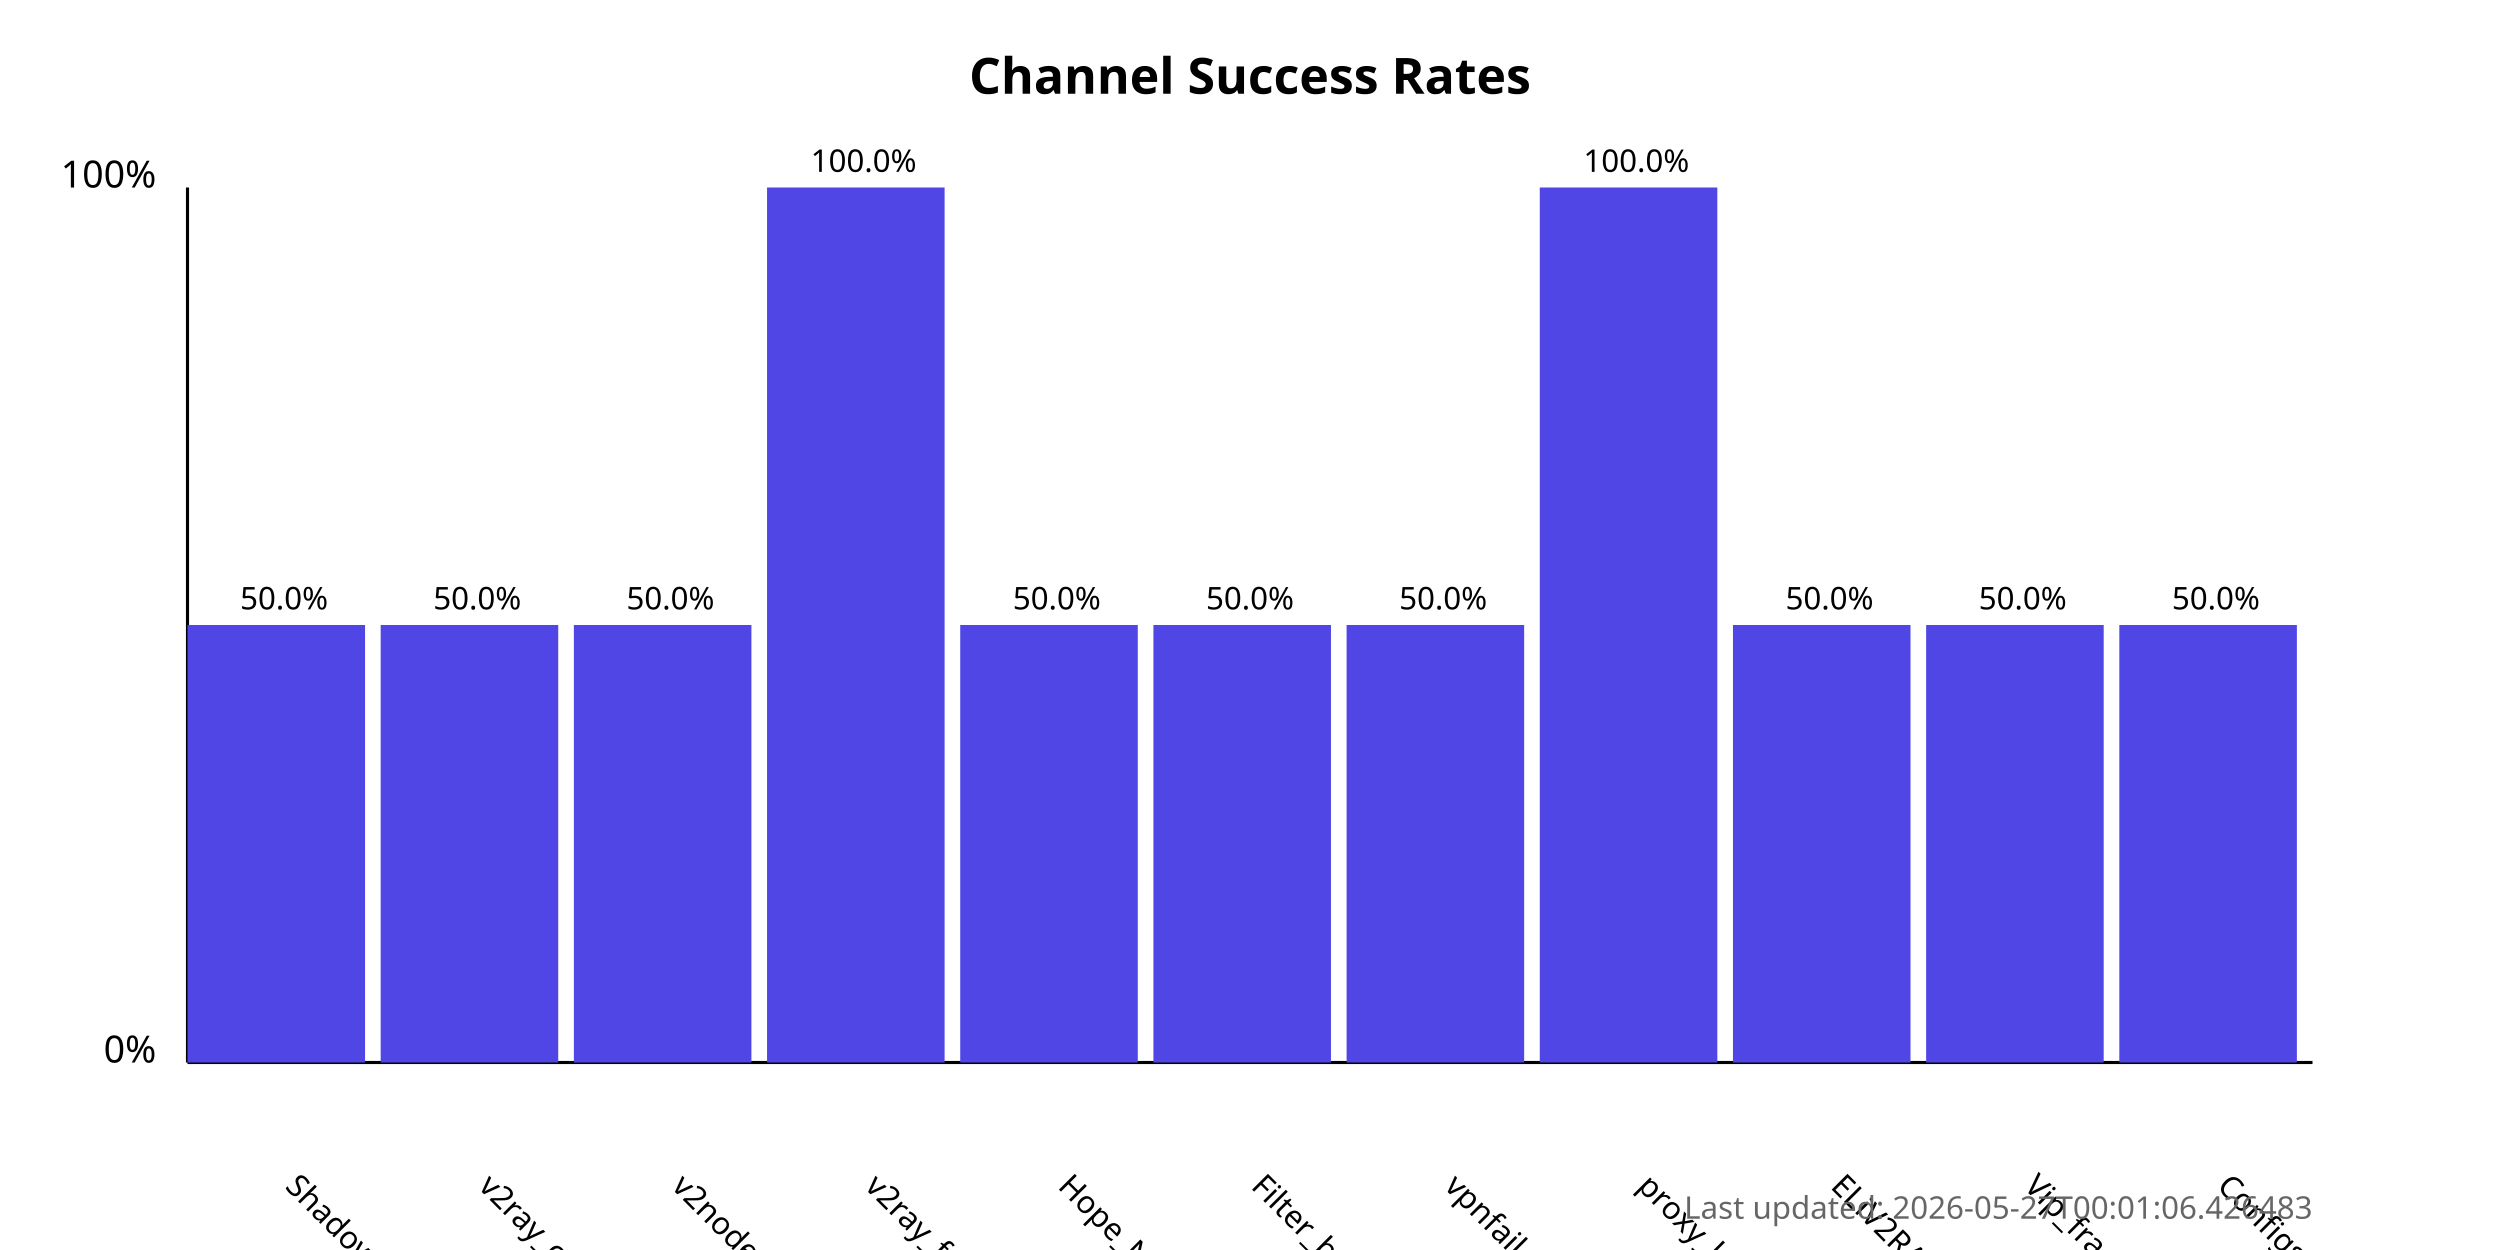
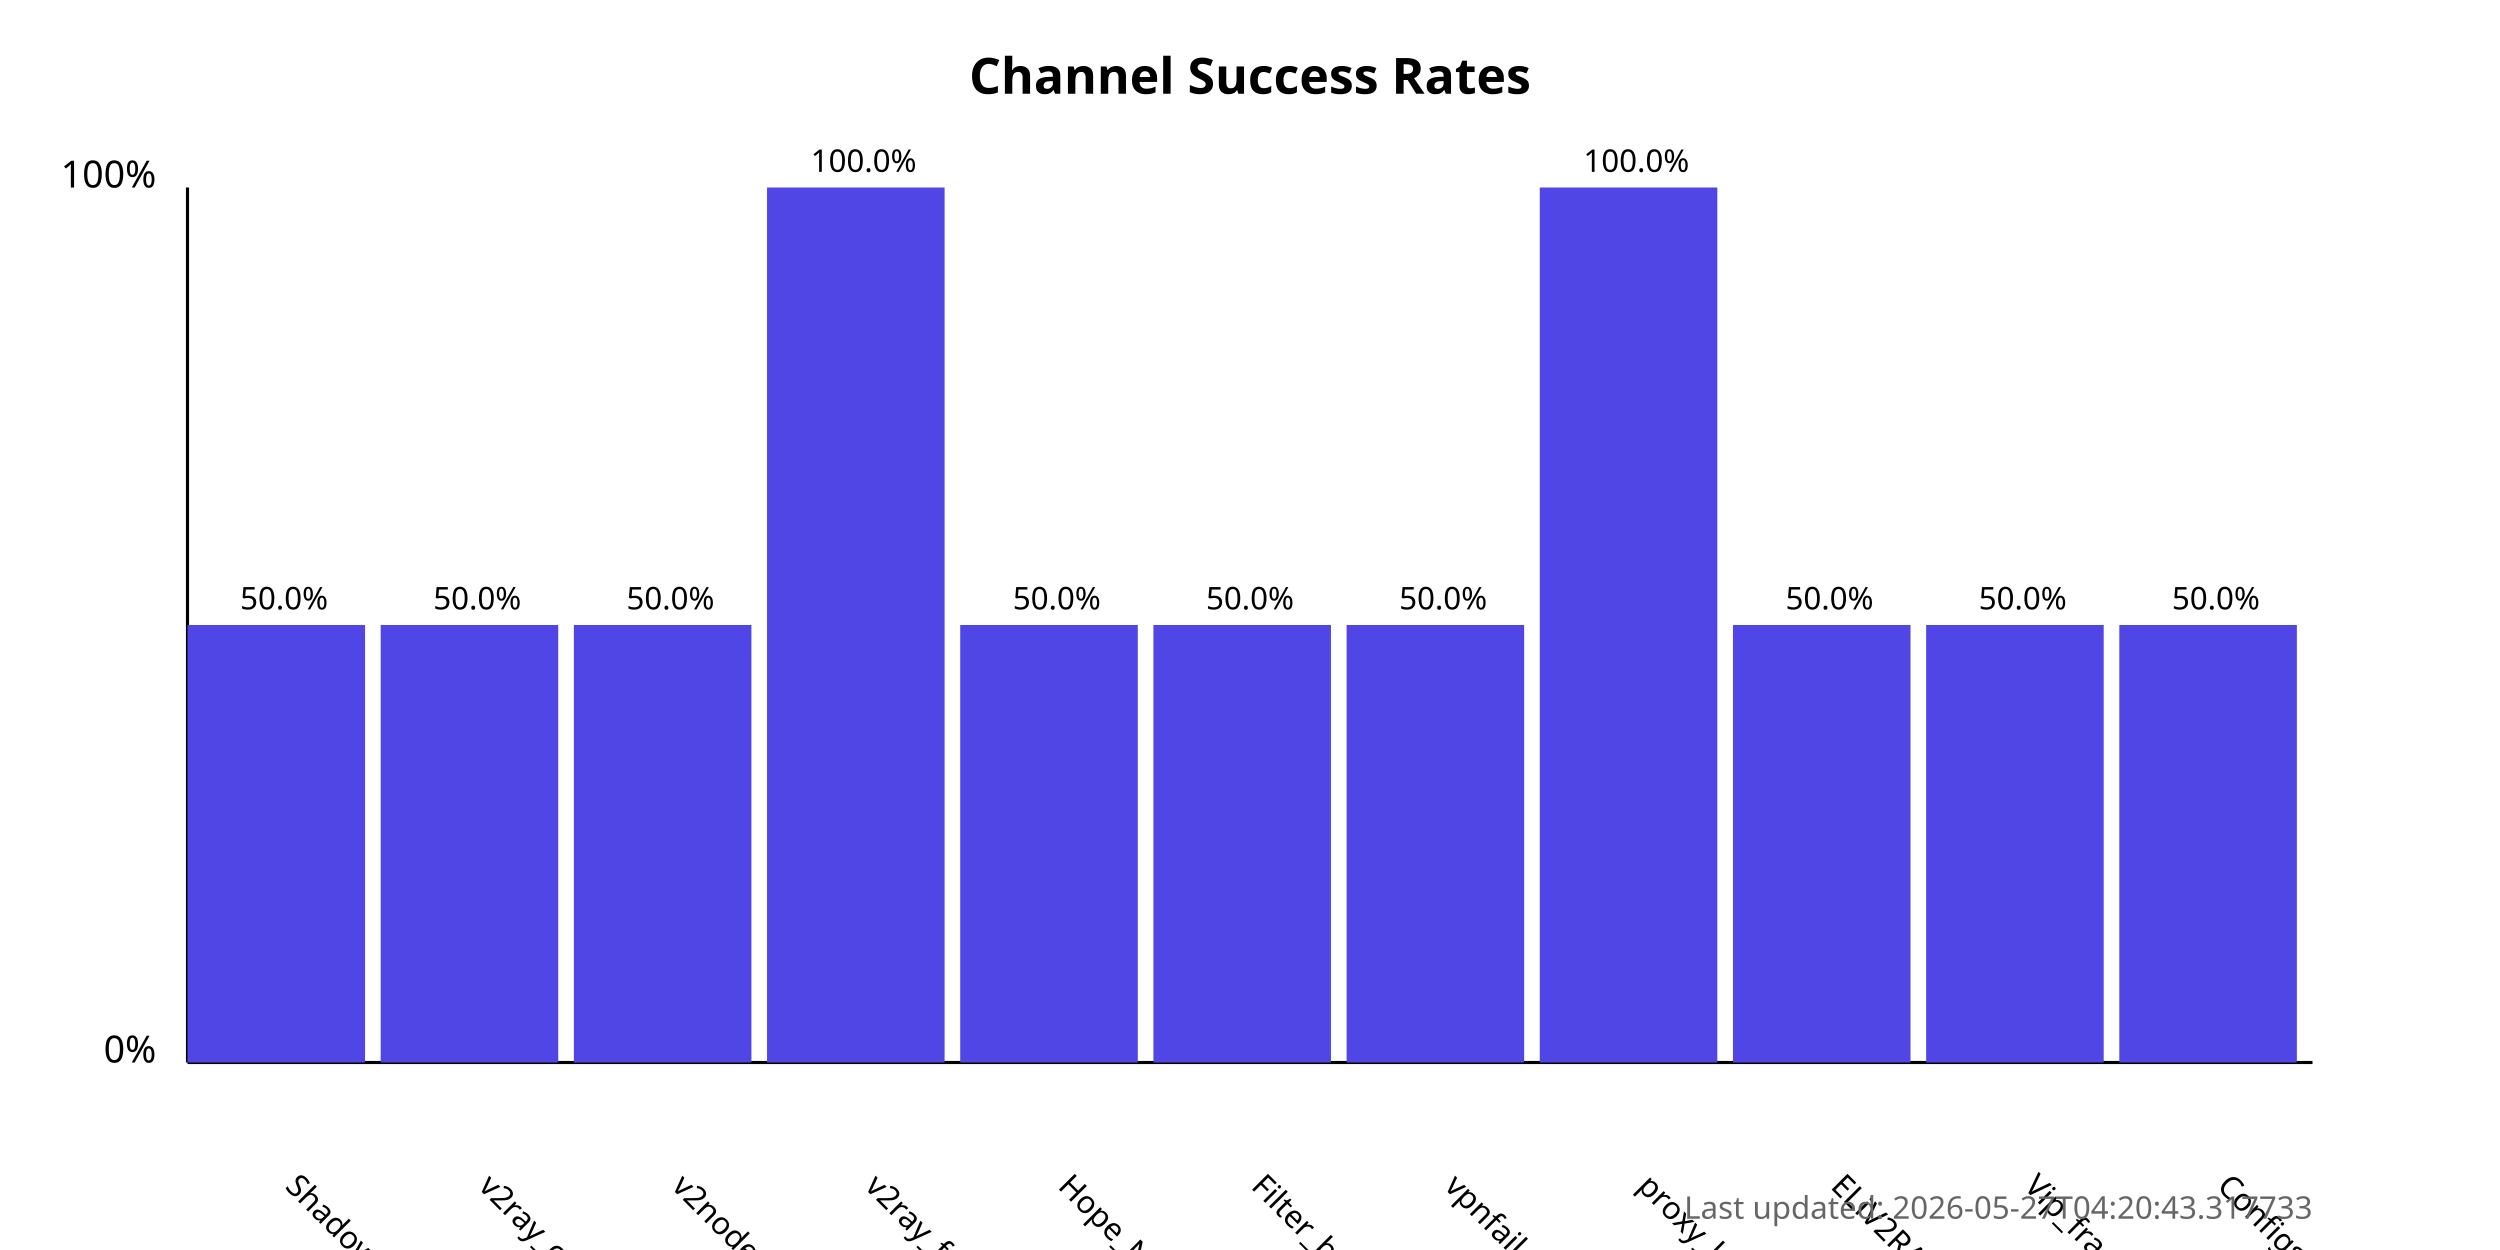
<svg xmlns="http://www.w3.org/2000/svg" width="800" height="400">
  <style>
            .chart-title { font: bold 16px sans-serif; }
            .axis-label { font: 12px sans-serif; }
            .tick-label { font: 10px sans-serif; }
            .bar { fill: #4f46e5; }
            .bar:hover { fill: #6366f1; }
            .timestamp { font: 10px sans-serif; fill: #666; }
        </style>
  <text x="400.0" y="30" text-anchor="middle" class="chart-title">
            Channel Success Rates
        </text>
  <line x1="60" y1="340" x2="60" y2="60" stroke="black" stroke-width="1" />
  <line x1="60" y1="340" x2="740" y2="340" stroke="black" stroke-width="1" />
  <text x="50" y="340" text-anchor="end" class="axis-label">0%</text>
  <text x="50" y="60" text-anchor="end" class="axis-label">100%</text>
  <g>
    <rect x="60" y="200.0" width="56.818" height="140.0" class="bar" />
    <text x="90.909" y="380" transform="rotate(45, 90.90909, 380)" text-anchor="start" class="tick-label">
                ShadowProxy66
            </text>
    <text x="90.909" y="195.0" text-anchor="middle" class="tick-label">
                50.0%
            </text>
  </g>
  <g>
    <rect x="121.818" y="200.0" width="56.818" height="140.0" class="bar" />
    <text x="152.727" y="380" transform="rotate(45, 152.7273, 380)" text-anchor="start" class="tick-label">
                v2ray_configs_pool
            </text>
    <text x="152.727" y="195.0" text-anchor="middle" class="tick-label">
                50.0%
            </text>
  </g>
  <g>
    <rect x="183.636" y="200.0" width="56.818" height="140.0" class="bar" />
    <text x="214.545" y="380" transform="rotate(45, 214.5455, 380)" text-anchor="start" class="tick-label">
                v2nodes
            </text>
    <text x="214.545" y="195.0" text-anchor="middle" class="tick-label">
                50.0%
            </text>
  </g>
  <g>
    <rect x="245.455" y="60.0" width="56.818" height="280.0" class="bar" />
    <text x="276.364" y="380" transform="rotate(45, 276.3636, 380)" text-anchor="start" class="tick-label">
                v2ray_free_conf
            </text>
    <text x="276.364" y="55.0" text-anchor="middle" class="tick-label">
                100.0%
            </text>
  </g>
  <g>
    <rect x="307.273" y="200.0" width="56.818" height="140.0" class="bar" />
    <text x="338.182" y="380" transform="rotate(45, 338.1818, 380)" text-anchor="start" class="tick-label">
                Hope_Net
            </text>
    <text x="338.182" y="195.0" text-anchor="middle" class="tick-label">
                50.0%
            </text>
  </g>
  <g>
    <rect x="369.091" y="200.0" width="56.818" height="140.0" class="bar" />
    <text x="400.0" y="380" transform="rotate(45, 400.0, 380)" text-anchor="start" class="tick-label">
                Filter_breaker
            </text>
    <text x="400.0" y="195.0" text-anchor="middle" class="tick-label">
                50.0%
            </text>
  </g>
  <g>
    <rect x="430.909" y="200.0" width="56.818" height="140.0" class="bar" />
    <text x="461.818" y="380" transform="rotate(45, 461.8182, 380)" text-anchor="start" class="tick-label">
                vpnfail_vless
            </text>
    <text x="461.818" y="195.0" text-anchor="middle" class="tick-label">
                50.0%
            </text>
  </g>
  <g>
    <rect x="492.727" y="60.0" width="56.818" height="280.0" class="bar" />
    <text x="523.636" y="380" transform="rotate(45, 523.6364, 380)" text-anchor="start" class="tick-label">
                proxy_kafee
            </text>
    <text x="523.636" y="55.0" text-anchor="middle" class="tick-label">
                100.0%
            </text>
  </g>
  <g>
    <rect x="554.545" y="200.0" width="56.818" height="140.0" class="bar" />
    <text x="585.455" y="380" transform="rotate(45, 585.4545, 380)" text-anchor="start" class="tick-label">
                ELiV2RAY
            </text>
    <text x="585.455" y="195.0" text-anchor="middle" class="tick-label">
                50.0%
            </text>
  </g>
  <g>
    <rect x="616.364" y="200.0" width="56.818" height="140.0" class="bar" />
    <text x="647.273" y="380" transform="rotate(45, 647.2727, 380)" text-anchor="start" class="tick-label">
                Vip_fragment_v2ray
            </text>
    <text x="647.273" y="195.0" text-anchor="middle" class="tick-label">
                50.0%
            </text>
  </g>
  <g>
    <rect x="678.182" y="200.0" width="56.818" height="140.0" class="bar" />
    <text x="709.091" y="380" transform="rotate(45, 709.0909, 380)" text-anchor="start" class="tick-label">
                ConfigsHubPlus
            </text>
    <text x="709.091" y="195.0" text-anchor="middle" class="tick-label">
                50.0%
            </text>
  </g>
  <text x="740" y="390" text-anchor="end" class="timestamp">
-             Last updated: 2026-05-27T00:01:06.426483
+             Last updated: 2026-05-27T04:20:43.317733
        </text>
</svg>
